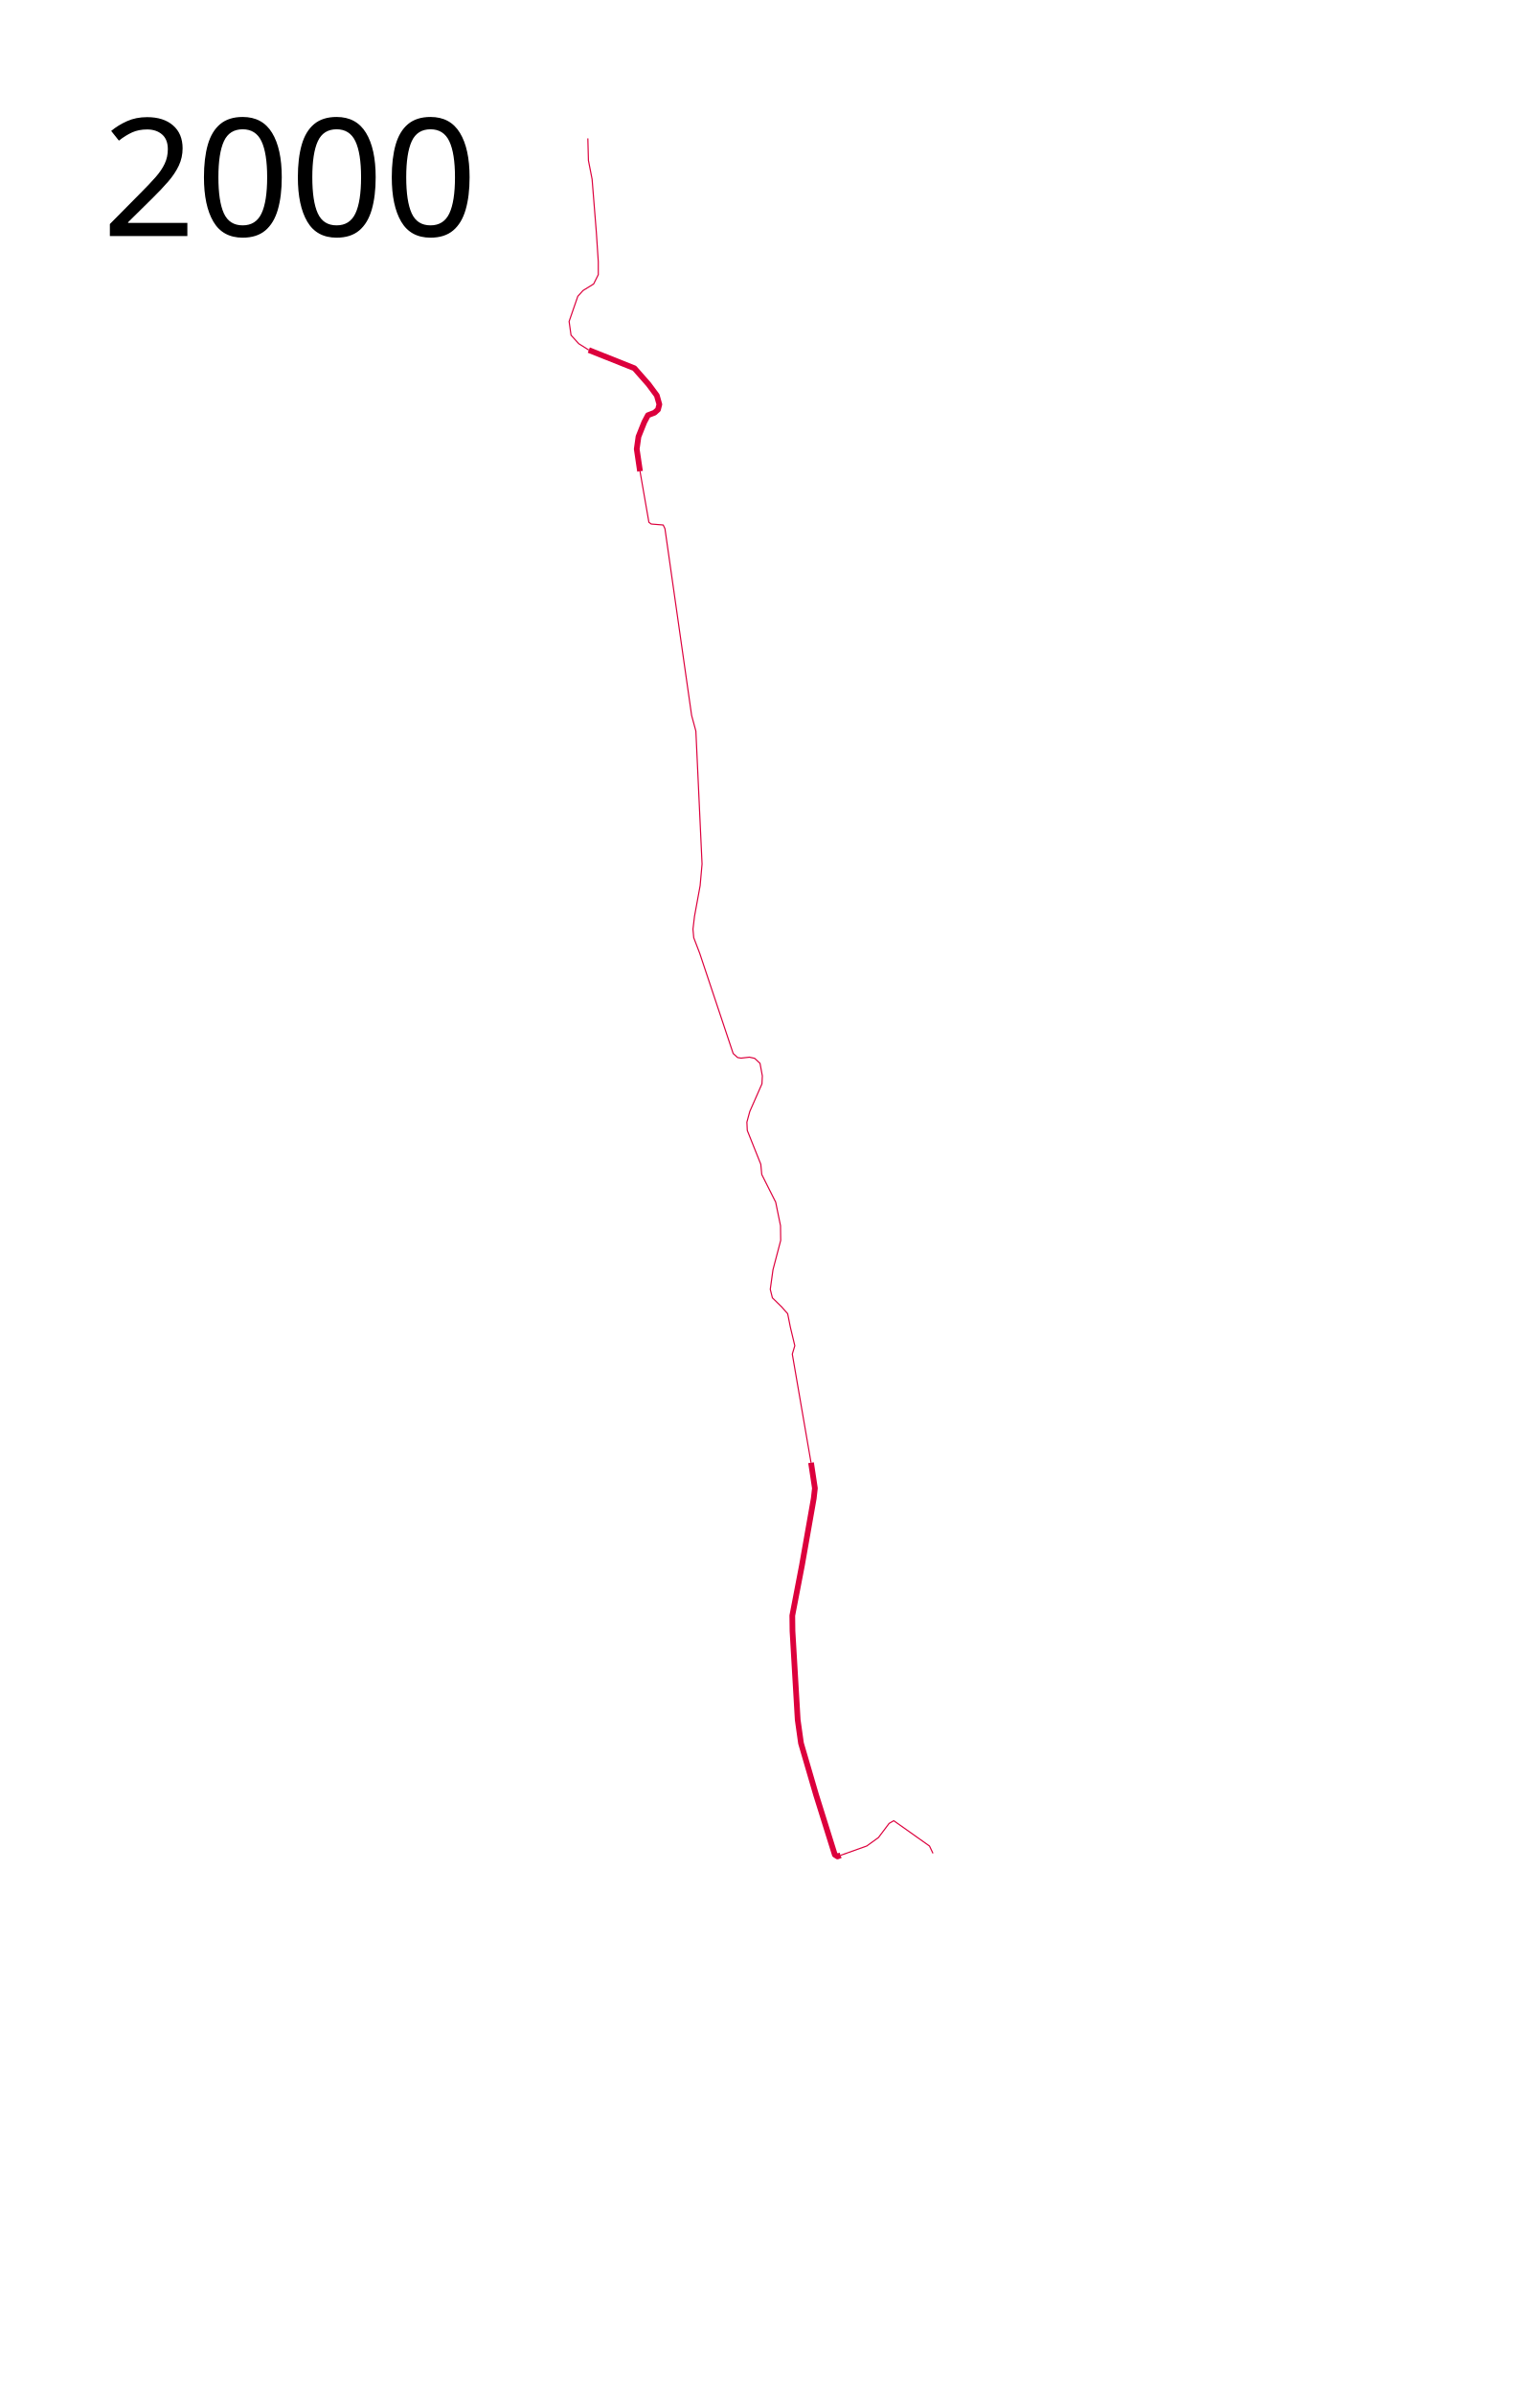
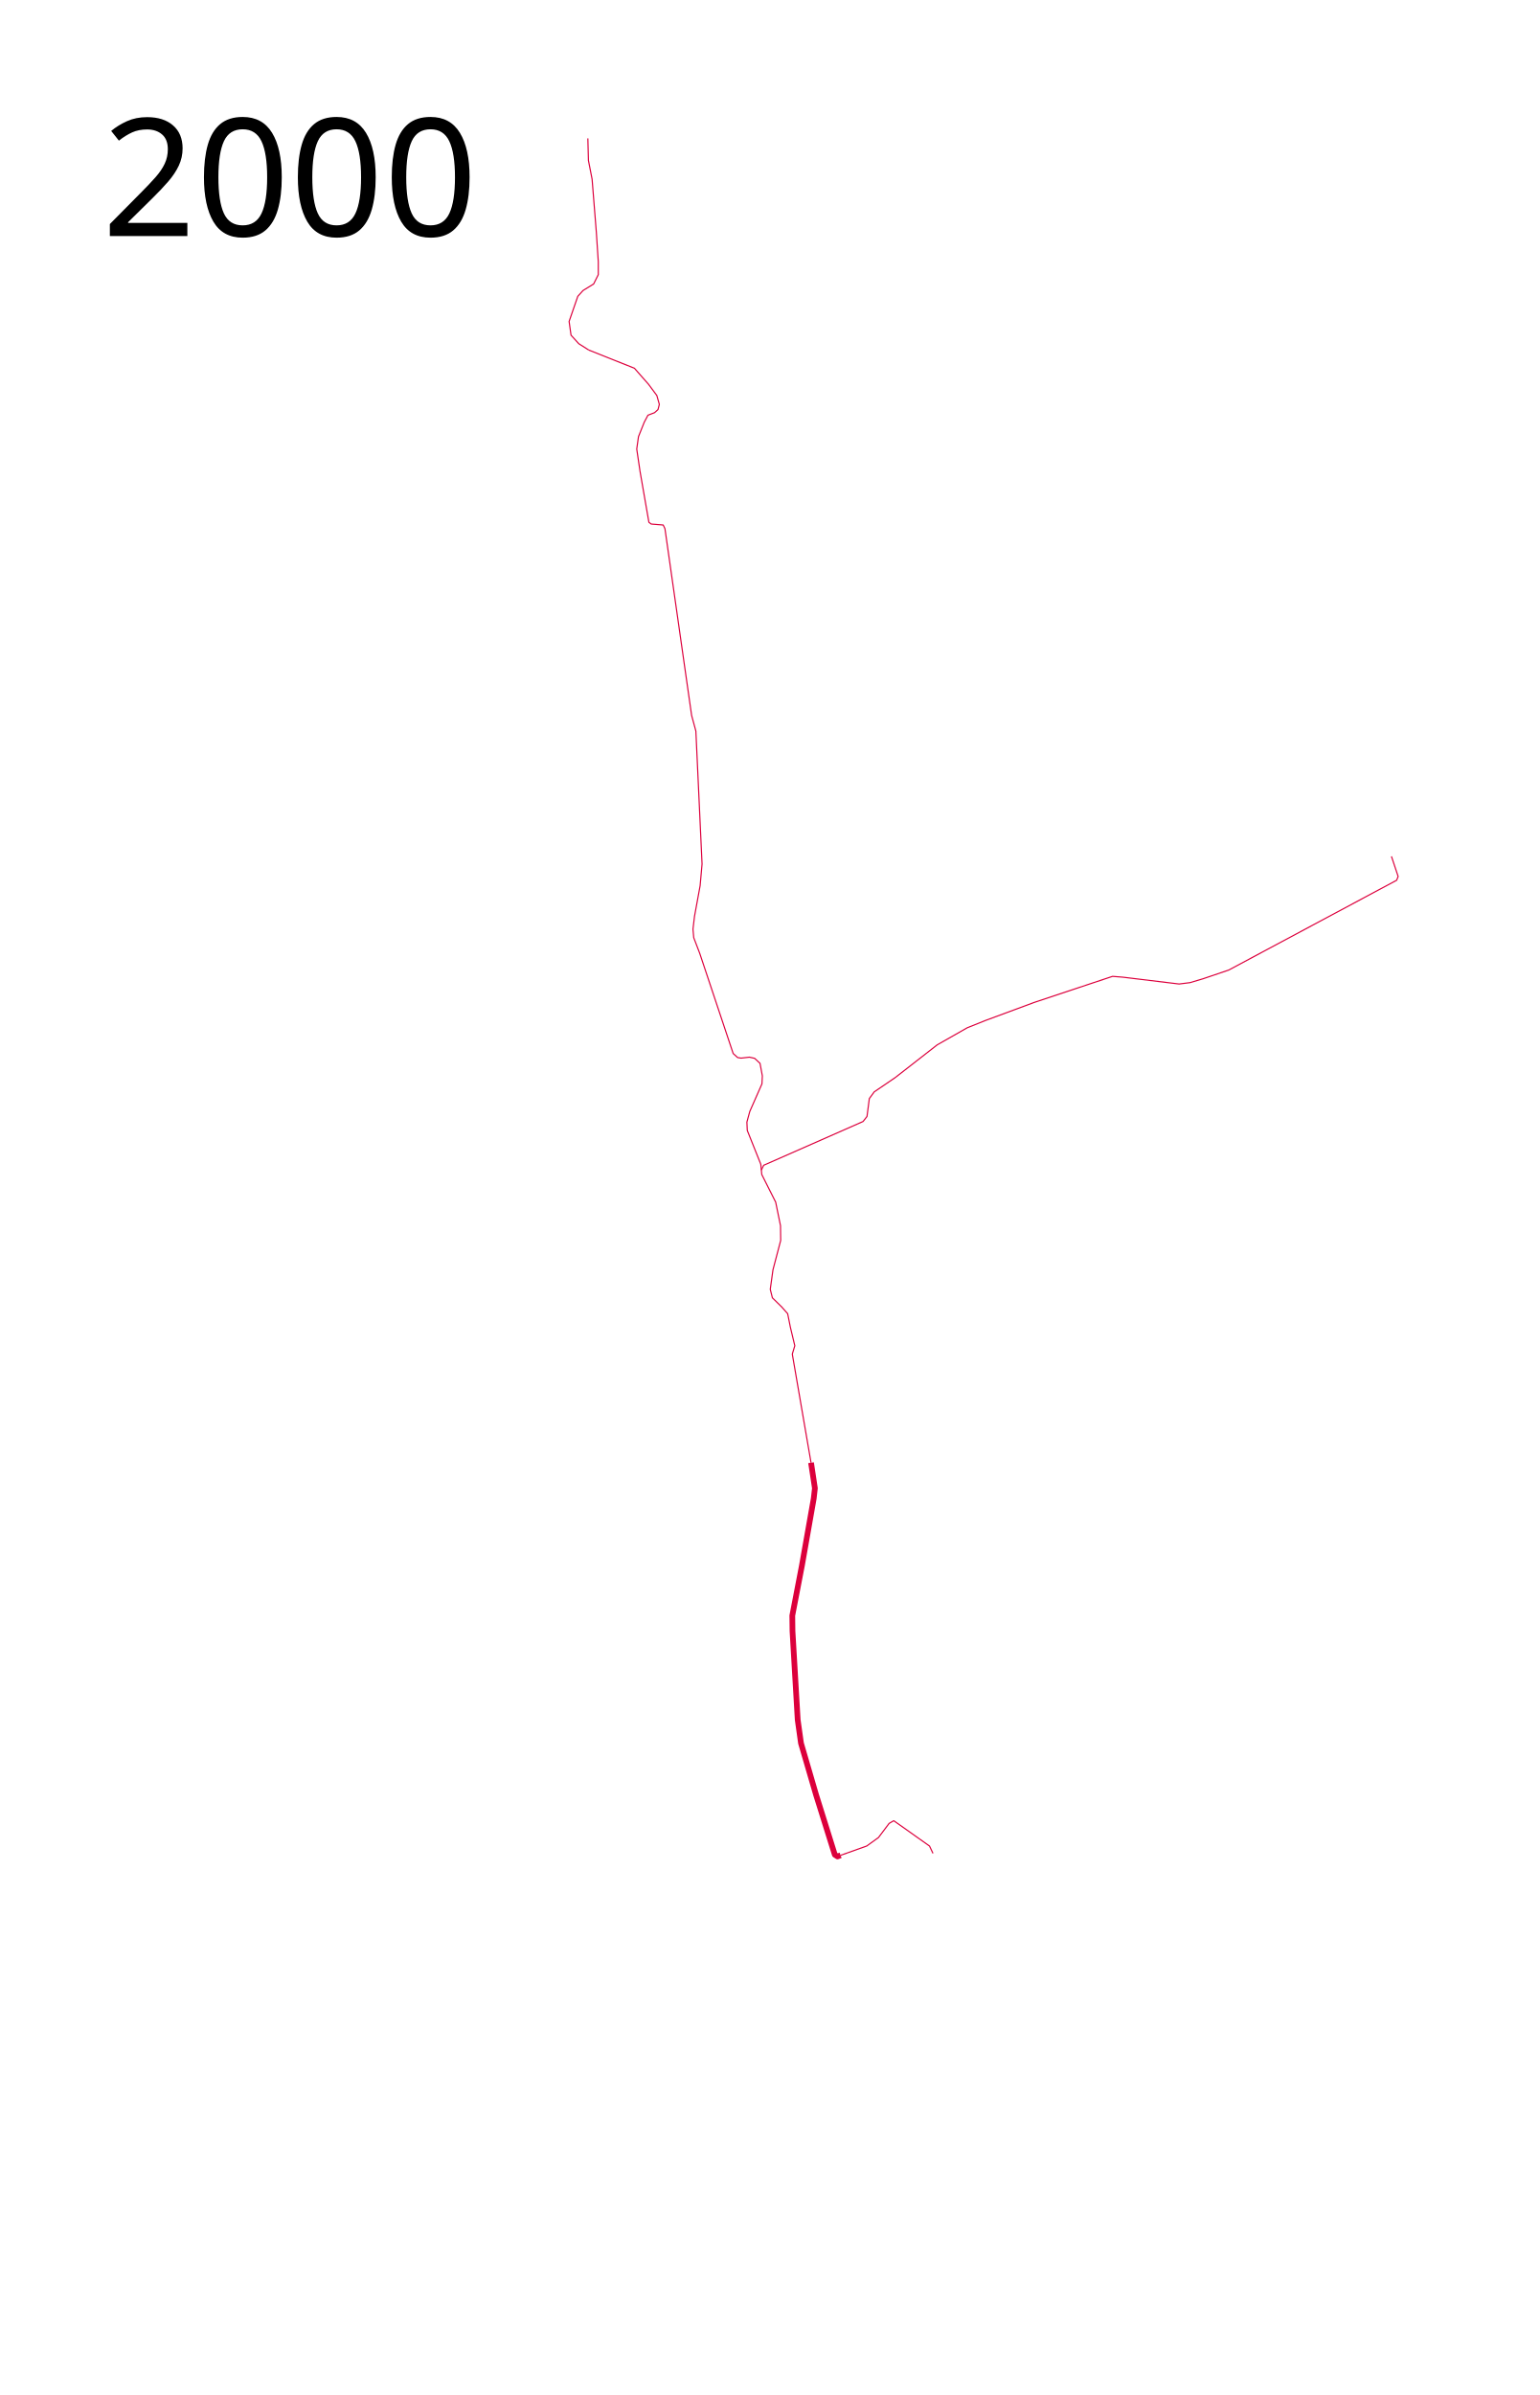
<svg xmlns="http://www.w3.org/2000/svg" width="1350" height="2100">
-   <path d="M516.44 306.95l40 15.931 12.374 14.068 7.288 9.83 2.203 7.797-1.186 4.577-3.051 2.711-5.763 2.204-3.22 6.101L560 382.881l-1.525 10.848 2.88 19.491M711.356 1282.542l3.39 22.373-1.017 8.983-10.34 58.644-8.474 44.068.17 13.56 4.576 77.796 2.881 20.509 13.22 45.254 16.441 52.542 2.373 1.526 2.712-1.017" fill="none" stroke="#dc003c" stroke-width="5" stroke-linejoin="round" />
-   <path d="M737.288 1626.78l22.881-8.136 10.34-7.458 9.322-12.372 4.067-2.373 31.356 22.203 3.051 6.44M711.356 1282.542l-16.44-95.254 2.203-7.288-3.899-16.271-2.373-11.865-5.084-5.762-8.305-8.136-1.865-7.457 2.373-17.12 6.78-25.762-.17-12.881-4.237-20.678-12.203-24.237-.848-8.983-11.864-29.662-.34-7.288 2.543-9.322 10.678-24.237.34-6.95-2.035-11.016-4.746-4.407-4.576-1.017-7.288.848-3.05-.509-3.9-3.56-29.321-87.796-5.254-13.729-.678-7.457 1.356-11.356 4.915-26.78 1.695-18.983-5.424-116.61-3.729-13.729-23.39-163.729-1.525-3.22-10.509-.847-2.033-1.526-7.797-44.746" fill="none" stroke="#dc003c" stroke-linejoin="round" />
-   <text x="89.453" y="206.961" style="line-height:125%;-inkscape-font-specification:Sans" font-weight="400" font-size="144px" font-family="Sans" letter-spacing="0" word-spacing="0">
+   <path style="opacity:1;fill:none;fill-opacity:1;fill-rule:nonzero;stroke:#dc003c;stroke-width:1;stroke-linecap:butt;stroke-linejoin:round;stroke-miterlimit:4;stroke-dasharray:none;stroke-opacity:1" d="m516.44 306.95 40 15.931 12.374 14.068 7.288 9.83 2.203 7.797-1.186 4.577-3.051 2.711-5.763 2.204-3.22 6.101L560 382.881l-1.525 10.848 2.88 19.491" />
+   <path style="opacity:1;fill:none;fill-opacity:1;fill-rule:nonzero;stroke:#dc003c;stroke-width:5;stroke-linecap:butt;stroke-linejoin:round;stroke-miterlimit:4;stroke-dasharray:none;stroke-opacity:1" d="m711.356 1282.542 3.39 22.373-1.017 8.983-10.34 58.644-8.474 44.068.17 13.56 4.576 77.796 2.881 20.509 13.22 45.254 16.441 52.542 2.373 1.526 2.712-1.017" />
+   <path style="opacity:1;fill:none;fill-opacity:1;fill-rule:nonzero;stroke:#dc003c;stroke-width:1;stroke-linecap:butt;stroke-linejoin:round;stroke-miterlimit:4;stroke-dasharray:none;stroke-opacity:1" d="m737.288 1626.78 22.881-8.136 10.34-7.458 9.322-12.372 4.067-2.373 31.356 22.203 3.051 6.44M711.356 1282.542l-16.44-95.254 2.203-7.288-3.899-16.271-2.373-11.865-5.084-5.762-8.305-8.136-1.865-7.457 2.373-17.12 6.78-25.762-.17-12.881-4.237-20.678-12.203-24.237-.848-8.983-11.864-29.662-.34-7.288 2.543-9.322 10.678-24.237.34-6.95-2.035-11.016-4.746-4.407-4.576-1.017-7.288.848-3.05-.509-3.9-3.56-29.321-87.796-5.254-13.729-.678-7.457 1.356-11.356 4.915-26.78 1.695-18.983-5.424-116.61-3.729-13.729-23.39-163.729-1.525-3.22-10.509-.847-2.033-1.526-7.797-44.746" />
+   <text x="89.453" y="206.961" xml:space="preserve" style="font-style:normal;font-weight:400;font-size:144px;line-height:125%;font-family:Sans;-inkscape-font-specification:Sans;letter-spacing:0;word-spacing:0;fill:#000;fill-opacity:1;stroke:none">
    <tspan x="89.453" y="206.961">2000</tspan>
  </text>
-   <path d="M516.44 306.95l-8.813-5.594-6.78-7.458-1.694-12.034 7.627-22.033 4.576-5.085 9.322-5.763 4.068-8.136v-11.355l-1.695-25.763-3.729-46.61-3.22-16.441-.509-19.322" fill="none" stroke="#dc003c" stroke-linejoin="round" />
+   <path style="opacity:1;fill:none;fill-opacity:1;fill-rule:nonzero;stroke:#dc003c;stroke-width:1;stroke-linecap:butt;stroke-linejoin:round;stroke-miterlimit:4;stroke-dasharray:none;stroke-opacity:1" d="m516.44 306.95-8.813-5.594-6.78-7.458-1.694-12.034 7.627-22.033 4.576-5.085 9.322-5.763 4.068-8.136v-11.355l-1.695-25.763-3.729-46.61-3.22-16.441-.509-19.322M667.796 1025.917l2.038-4.195 87.13-38.351 3.475-4.435 2.038-15.7 4.314-5.873 18.337-12.464 36.914-28.764 26.366-14.98 16.18-6.472 42.426-15.7 68.793-22.892 8.989.72 49.378 5.992 9.588-1.199 11.265-3.355 22.652-7.67 147.294-78.741 1.318-3.356-5.873-17.618" />
</svg>
